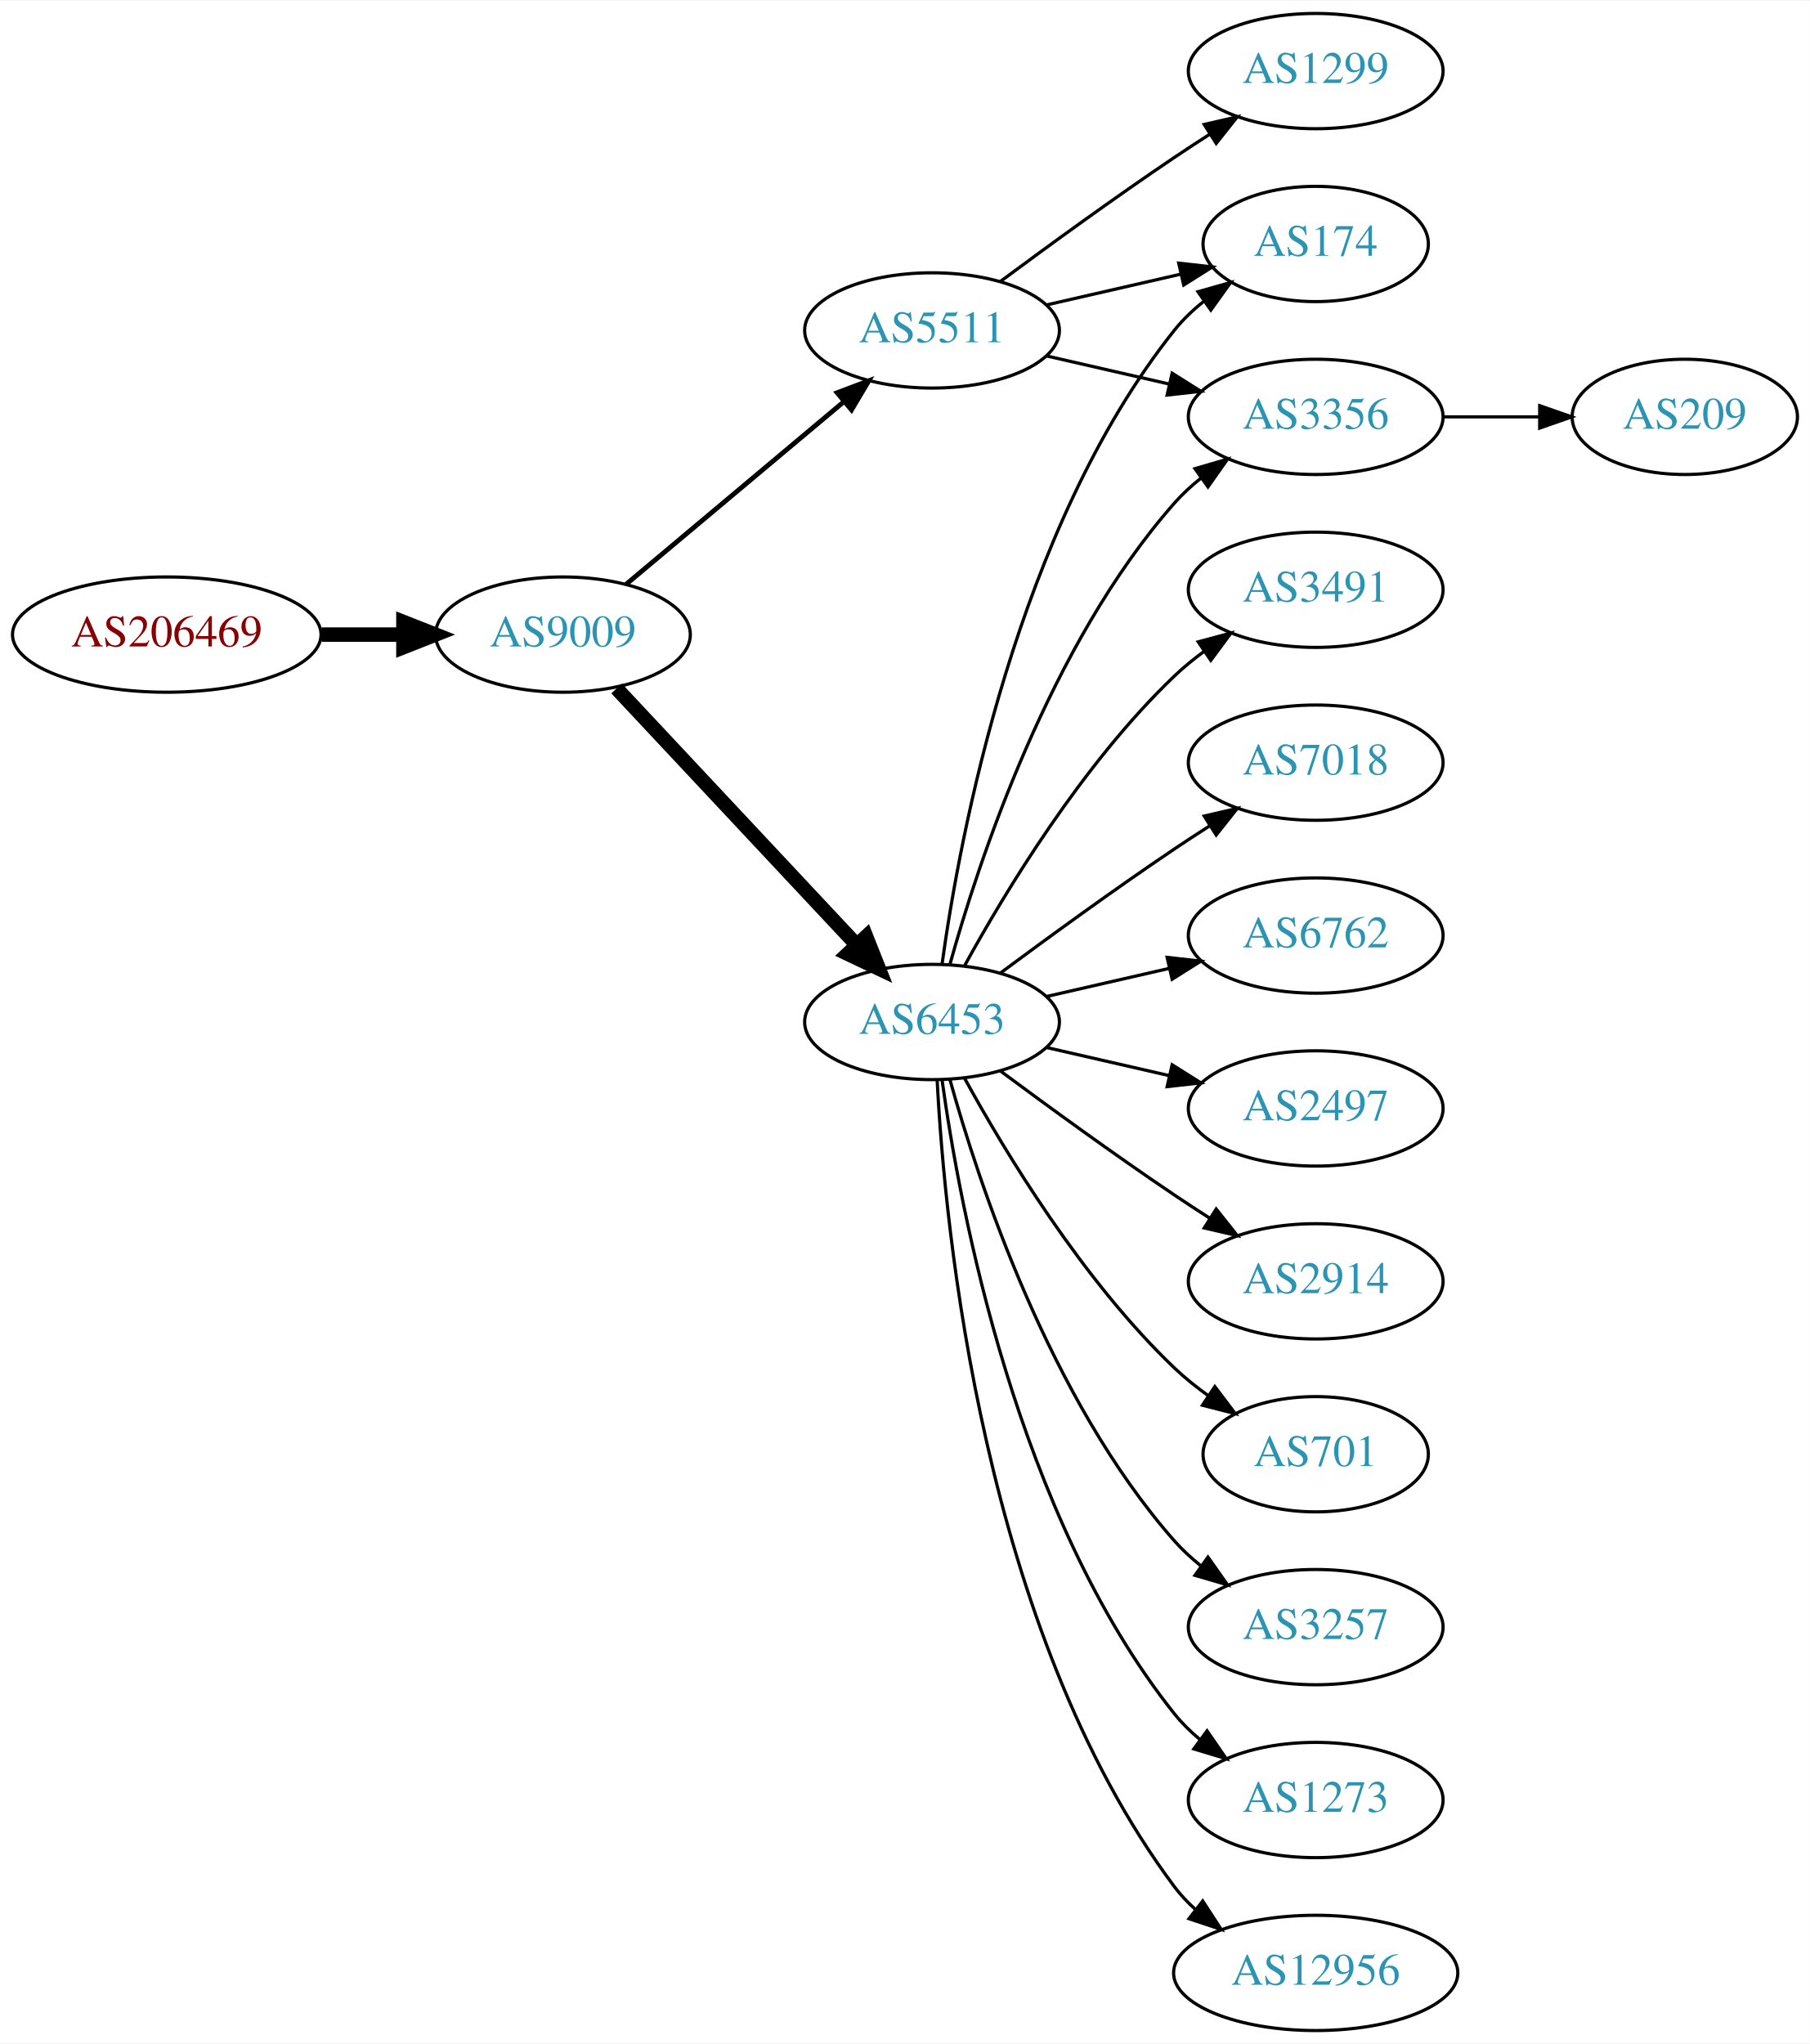
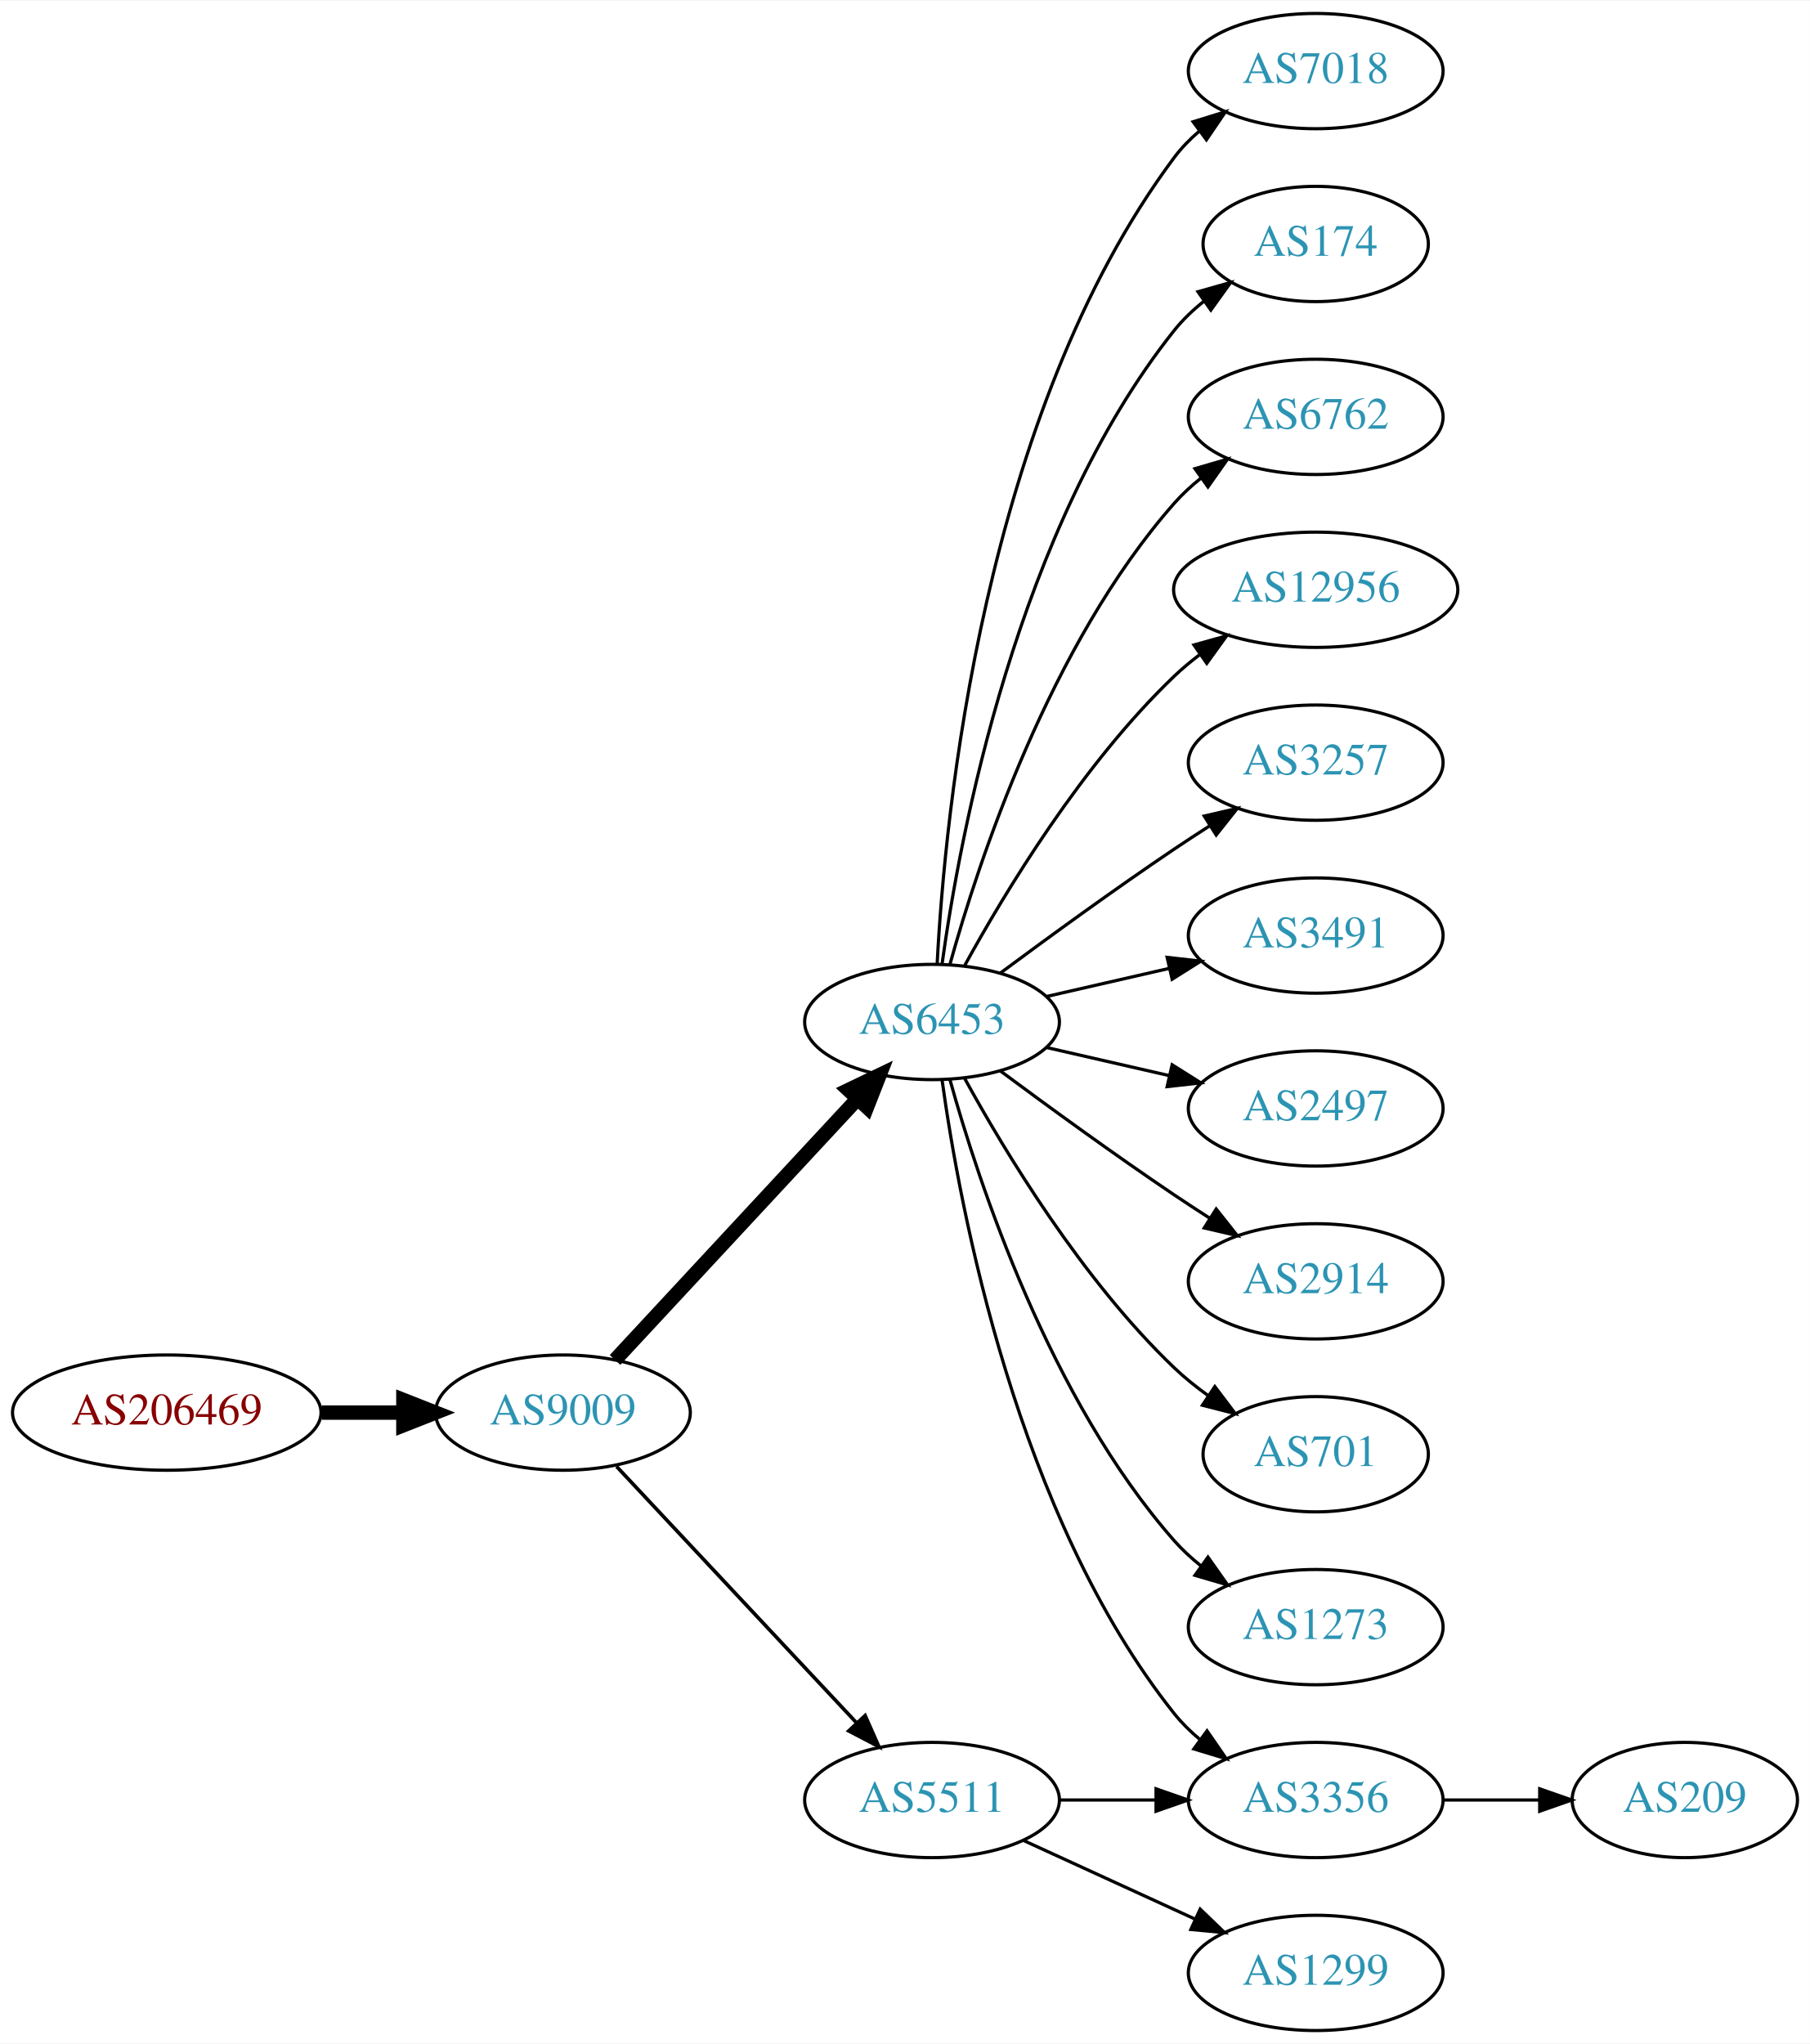
<svg xmlns="http://www.w3.org/2000/svg" xmlns:xlink="http://www.w3.org/1999/xlink" width="565pt" height="638pt" viewBox="0.00 0.00 565.36 638.00">
  <g id="graph0" class="graph" transform="scale(1 1) rotate(0) translate(4 634)">
    <polygon fill="white" stroke="none" points="-4,4 -4,-634 561.363,-634 561.363,4 -4,4" />
    <g id="node1" class="node">
      <g id="a_node1">
        <a xlink:href="/asn/206469" xlink:title="AS206469 ~ Networked Creativity LLP [AT]">
-           <ellipse fill="#ffffff" stroke="black" cx="48.096" cy="-436" rx="48.192" ry="18" />
-           <text text-anchor="middle" x="48.096" y="-432.3" font-family="Times,serif" font-size="14.00" fill="#880000">AS206469</text>
+           <ellipse fill="#ffffff" stroke="black" cx="48.096" cy="-193" rx="48.192" ry="18" />
+           <text text-anchor="middle" x="48.096" y="-189.3" font-family="Times,serif" font-size="14.00" fill="#880000">AS206469</text>
        </a>
      </g>
    </g>
    <g id="node2" class="node">
      <g id="a_node2">
        <a xlink:href="/asn/9009" xlink:title="AS9009 ~ M247 Ltd [GB]">
-           <ellipse fill="#ffffff" stroke="black" cx="171.838" cy="-436" rx="39.794" ry="18" />
-           <text text-anchor="middle" x="171.838" y="-432.3" font-family="Times,serif" font-size="14.00" fill="#2c94b3">AS9009</text>
+           <ellipse fill="#ffffff" stroke="black" cx="171.838" cy="-193" rx="39.794" ry="18" />
+           <text text-anchor="middle" x="171.838" y="-189.3" font-family="Times,serif" font-size="14.00" fill="#2c94b3">AS9009</text>
        </a>
      </g>
    </g>
    <g id="edge1" class="edge">
-       <path fill="none" stroke="black" stroke-width="4.5" d="M96.513,-436C104.867,-436 113.577,-436 121.969,-436" />
-       <polygon fill="black" stroke="black" stroke-width="4.5" points="122.004,-439.938 132.004,-436 122.004,-432.063 122.004,-439.938" />
+       <path fill="none" stroke="black" stroke-width="4.5" d="M96.513,-193C104.867,-193 113.577,-193 121.969,-193" />
+       <polygon fill="black" stroke="black" stroke-width="4.5" points="122.004,-196.938 132.004,-193 122.004,-189.063 122.004,-196.938" />
    </g>
    <g id="node3" class="node">
      <g id="a_node3">
        <a xlink:href="/asn/6453" xlink:title="AS6453 ~ TATA COMMUNICATIONS (AMERICA) INC [US]">
          <ellipse fill="#ffffff" stroke="black" cx="287.131" cy="-315" rx="39.794" ry="18" />
          <text text-anchor="middle" x="287.131" y="-311.3" font-family="Times,serif" font-size="14.00" fill="#2c94b3">AS6453</text>
        </a>
      </g>
    </g>
    <g id="edge2" class="edge">
-       <path fill="none" stroke="black" stroke-width="4.5" d="M188.591,-419.175C208.037,-398.406 241.252,-362.932 263.444,-339.23" />
-       <polygon fill="black" stroke="black" stroke-width="4.5" points="266.551,-341.673 270.512,-331.682 260.803,-336.29 266.551,-341.673" />
+       <path fill="none" stroke="black" stroke-width="4.5" d="M188.117,-209.453C207.628,-230.464 241.536,-266.978 263.907,-291.068" />
+       <polygon fill="black" stroke="black" stroke-width="4.5" points="261.042,-293.769 270.732,-298.418 266.812,-288.41 261.042,-293.769" />
    </g>
    <g id="node4" class="node">
      <g id="a_node4">
        <a xlink:href="/asn/5511" xlink:title="AS5511 ~ Orange S.A. [FR]">
-           <ellipse fill="#ffffff" stroke="black" cx="287.131" cy="-531" rx="39.794" ry="18" />
-           <text text-anchor="middle" x="287.131" y="-527.3" font-family="Times,serif" font-size="14.00" fill="#2c94b3">AS5511</text>
+           <ellipse fill="#ffffff" stroke="black" cx="287.131" cy="-72" rx="39.794" ry="18" />
+           <text text-anchor="middle" x="287.131" y="-68.3" font-family="Times,serif" font-size="14.00" fill="#2c94b3">AS5511</text>
        </a>
      </g>
    </g>
    <g id="edge3" class="edge">
-       <path fill="none" stroke="black" stroke-width="1.5" d="M191.546,-451.687C210.077,-467.227 238.634,-491.172 259.523,-508.689" />
-       <polygon fill="black" stroke="black" stroke-width="1.5" points="257.484,-511.546 267.395,-515.289 261.981,-506.182 257.484,-511.546" />
+       <path fill="none" stroke="black" stroke-width="1.125" d="M188.591,-176.175C208.037,-155.406 241.252,-119.932 263.444,-96.23" />
+       <polygon fill="black" stroke="black" stroke-width="1.125" points="266.232,-98.374 270.512,-88.682 261.122,-93.589 266.232,-98.374" />
    </g>
    <g id="node5" class="node">
      <g id="a_node5">
-         <a xlink:href="/asn/3491" xlink:title="AS3491 ~ PCCW Global, Inc. [US]">
-           <ellipse fill="#ffffff" stroke="black" cx="406.973" cy="-450" rx="39.794" ry="18" />
-           <text text-anchor="middle" x="406.973" y="-446.3" font-family="Times,serif" font-size="14.00" fill="#2c94b3">AS3491</text>
+         <a xlink:href="/asn/7018" xlink:title="AS7018 ~ AT&amp;T Services, Inc. [US]">
+           <ellipse fill="#ffffff" stroke="black" cx="406.973" cy="-612" rx="39.794" ry="18" />
+           <text text-anchor="middle" x="406.973" y="-608.3" font-family="Times,serif" font-size="14.00" fill="#2c94b3">AS7018</text>
        </a>
      </g>
    </g>
    <g id="edge4" class="edge">
-       <path fill="none" stroke="black" d="M297.372,-332.713C309.918,-355.561 334.095,-395.611 362.777,-423 365.646,-425.739 368.834,-428.347 372.144,-430.785" />
-       <polygon fill="black" stroke="black" points="370.267,-433.742 380.503,-436.477 374.207,-427.956 370.267,-433.742" />
+       <path fill="none" stroke="black" d="M288.723,-333.023C291.099,-379.412 303.017,-504.893 362.777,-585 365.025,-588.013 367.717,-590.769 370.643,-593.272" />
+       <polygon fill="black" stroke="black" points="368.674,-596.169 378.795,-599.303 372.838,-590.542 368.674,-596.169" />
    </g>
    <g id="node6" class="node">
      <g id="a_node6">
-         <a xlink:href="/asn/7018" xlink:title="AS7018 ~ AT&amp;T Services, Inc. [US]">
-           <ellipse fill="#ffffff" stroke="black" cx="406.973" cy="-396" rx="39.794" ry="18" />
-           <text text-anchor="middle" x="406.973" y="-392.3" font-family="Times,serif" font-size="14.00" fill="#2c94b3">AS7018</text>
-         </a>
-       </g>
-     </g>
-     <g id="edge5" class="edge">
-       <path fill="none" stroke="black" d="M308.461,-330.277C323.324,-341.304 344.068,-356.407 362.777,-369 366.326,-371.389 370.077,-373.839 373.825,-376.242" />
-       <polygon fill="black" stroke="black" points="372.151,-379.325 382.474,-381.712 375.893,-373.409 372.151,-379.325" />
-     </g>
-     <g id="node7" class="node">
-       <g id="a_node7">
        <a xlink:href="/asn/174" xlink:title="AS174 ~ Cogent Communications [US]">
          <ellipse fill="#ffffff" stroke="black" cx="406.973" cy="-558" rx="35.194" ry="18" />
          <text text-anchor="middle" x="406.973" y="-554.3" font-family="Times,serif" font-size="14.00" fill="#2c94b3">AS174</text>
        </a>
      </g>
    </g>
-     <g id="edge6" class="edge">
+     <g id="edge5" class="edge">
      <path fill="none" stroke="black" d="M290.27,-333.17C295.77,-372.974 313.596,-469.233 362.777,-531 365.442,-534.347 368.642,-537.393 372.08,-540.132" />
      <polygon fill="black" stroke="black" points="370.198,-543.087 380.394,-545.965 374.218,-537.357 370.198,-543.087" />
    </g>
+     <g id="node7" class="node">
+       <g id="a_node7">
+         <a xlink:href="/asn/6762" xlink:title="AS6762 ~ TELECOM ITALIA SPARKLE S.p.A. [IT]">
+           <ellipse fill="#ffffff" stroke="black" cx="406.973" cy="-504" rx="39.794" ry="18" />
+           <text text-anchor="middle" x="406.973" y="-500.3" font-family="Times,serif" font-size="14.00" fill="#2c94b3">AS6762</text>
+         </a>
+       </g>
+     </g>
+     <g id="edge6" class="edge">
+       <path fill="none" stroke="black" d="M292.704,-332.946C301.61,-364.995 323.894,-432.842 362.777,-477 365.261,-479.821 368.111,-482.449 371.137,-484.871" />
+       <polygon fill="black" stroke="black" points="369.254,-487.828 379.426,-490.791 373.322,-482.131 369.254,-487.828" />
+     </g>
    <g id="node8" class="node">
      <g id="a_node8">
-         <a xlink:href="/asn/6762" xlink:title="AS6762 ~ TELECOM ITALIA SPARKLE S.p.A. [IT]">
+         <a xlink:href="/asn/12956" xlink:title="AS12956 ~ TELXIUS [ES]">
+           <ellipse fill="#ffffff" stroke="black" cx="406.973" cy="-450" rx="44.393" ry="18" />
+           <text text-anchor="middle" x="406.973" y="-446.3" font-family="Times,serif" font-size="14.00" fill="#2c94b3">AS12956</text>
+         </a>
+       </g>
+     </g>
+     <g id="edge7" class="edge">
+       <path fill="none" stroke="black" d="M297.372,-332.713C309.918,-355.561 334.095,-395.611 362.777,-423 365.284,-425.393 368.035,-427.687 370.898,-429.855" />
+       <polygon fill="black" stroke="black" points="368.944,-432.759 379.148,-435.61 372.949,-427.018 368.944,-432.759" />
+     </g>
+     <g id="node9" class="node">
+       <g id="a_node9">
+         <a xlink:href="/asn/3257" xlink:title="AS3257 ~ GTT [DE]">
+           <ellipse fill="#ffffff" stroke="black" cx="406.973" cy="-396" rx="39.794" ry="18" />
+           <text text-anchor="middle" x="406.973" y="-392.3" font-family="Times,serif" font-size="14.00" fill="#2c94b3">AS3257</text>
+         </a>
+       </g>
+     </g>
+     <g id="edge8" class="edge">
+       <path fill="none" stroke="black" d="M308.461,-330.277C323.324,-341.304 344.068,-356.407 362.777,-369 366.326,-371.389 370.077,-373.839 373.825,-376.242" />
+       <polygon fill="black" stroke="black" points="372.151,-379.325 382.474,-381.712 375.893,-373.409 372.151,-379.325" />
+     </g>
+     <g id="node10" class="node">
+       <g id="a_node10">
+         <a xlink:href="/asn/3491" xlink:title="AS3491 ~ PCCW Global, Inc. [US]">
          <ellipse fill="#ffffff" stroke="black" cx="406.973" cy="-342" rx="39.794" ry="18" />
-           <text text-anchor="middle" x="406.973" y="-338.3" font-family="Times,serif" font-size="14.00" fill="#2c94b3">AS6762</text>
-         </a>
-       </g>
-     </g>
-     <g id="edge7" class="edge">
+           <text text-anchor="middle" x="406.973" y="-338.3" font-family="Times,serif" font-size="14.00" fill="#2c94b3">AS3491</text>
+         </a>
+       </g>
+     </g>
+     <g id="edge9" class="edge">
      <path fill="none" stroke="black" d="M322.85,-322.955C334.85,-325.704 348.471,-328.825 361.164,-331.733" />
      <polygon fill="black" stroke="black" points="360.566,-335.187 371.095,-334.009 362.129,-328.364 360.566,-335.187" />
    </g>
-     <g id="node9" class="node">
-       <g id="a_node9">
+     <g id="node11" class="node">
+       <g id="a_node11">
        <a xlink:href="/asn/2497" xlink:title="AS2497 ~ Internet Initiative Japan Inc. [JP]">
          <ellipse fill="#ffffff" stroke="black" cx="406.973" cy="-288" rx="39.794" ry="18" />
          <text text-anchor="middle" x="406.973" y="-284.3" font-family="Times,serif" font-size="14.00" fill="#2c94b3">AS2497</text>
        </a>
      </g>
    </g>
-     <g id="edge8" class="edge">
+     <g id="edge10" class="edge">
      <path fill="none" stroke="black" d="M322.85,-307.045C334.85,-304.296 348.471,-301.175 361.164,-298.267" />
      <polygon fill="black" stroke="black" points="362.129,-301.636 371.095,-295.991 360.566,-294.813 362.129,-301.636" />
    </g>
-     <g id="node10" class="node">
-       <g id="a_node10">
-         <a xlink:href="/asn/3356" xlink:title="AS3356 ~ Level 3 Parent, LLC [US]">
-           <ellipse fill="#ffffff" stroke="black" cx="406.973" cy="-504" rx="39.794" ry="18" />
-           <text text-anchor="middle" x="406.973" y="-500.3" font-family="Times,serif" font-size="14.00" fill="#2c94b3">AS3356</text>
-         </a>
-       </g>
-     </g>
-     <g id="edge9" class="edge">
-       <path fill="none" stroke="black" d="M292.704,-332.946C301.61,-364.995 323.894,-432.842 362.777,-477 365.261,-479.821 368.111,-482.449 371.137,-484.871" />
-       <polygon fill="black" stroke="black" points="369.254,-487.828 379.426,-490.791 373.322,-482.131 369.254,-487.828" />
-     </g>
-     <g id="node11" class="node">
-       <g id="a_node11">
+     <g id="node12" class="node">
+       <g id="a_node12">
        <a xlink:href="/asn/2914" xlink:title="AS2914 ~ NTT America, Inc. [US]">
          <ellipse fill="#ffffff" stroke="black" cx="406.973" cy="-234" rx="39.794" ry="18" />
          <text text-anchor="middle" x="406.973" y="-230.3" font-family="Times,serif" font-size="14.00" fill="#2c94b3">AS2914</text>
        </a>
      </g>
    </g>
-     <g id="edge10" class="edge">
+     <g id="edge11" class="edge">
      <path fill="none" stroke="black" d="M308.461,-299.723C323.324,-288.696 344.068,-273.593 362.777,-261 366.326,-258.611 370.077,-256.161 373.825,-253.758" />
      <polygon fill="black" stroke="black" points="375.893,-256.591 382.474,-248.288 372.151,-250.675 375.893,-256.591" />
    </g>
-     <g id="node12" class="node">
-       <g id="a_node12">
+     <g id="node13" class="node">
+       <g id="a_node13">
        <a xlink:href="/asn/701" xlink:title="AS701 ~ UUNET [US]">
          <ellipse fill="#ffffff" stroke="black" cx="406.973" cy="-180" rx="35.194" ry="18" />
          <text text-anchor="middle" x="406.973" y="-176.3" font-family="Times,serif" font-size="14.00" fill="#2c94b3">AS701</text>
        </a>
      </g>
    </g>
-     <g id="edge11" class="edge">
+     <g id="edge12" class="edge">
      <path fill="none" stroke="black" d="M297.372,-297.287C309.918,-274.439 334.095,-234.389 362.777,-207 366.031,-203.893 369.698,-200.954 373.485,-198.24" />
      <polygon fill="black" stroke="black" points="375.462,-201.128 381.853,-192.678 371.587,-195.299 375.462,-201.128" />
    </g>
-     <g id="node13" class="node">
-       <g id="a_node13">
-         <a xlink:href="/asn/3257" xlink:title="AS3257 ~ GTT [DE]">
-           <ellipse fill="#ffffff" stroke="black" cx="406.973" cy="-126" rx="39.794" ry="18" />
-           <text text-anchor="middle" x="406.973" y="-122.3" font-family="Times,serif" font-size="14.00" fill="#2c94b3">AS3257</text>
-         </a>
-       </g>
-     </g>
-     <g id="edge12" class="edge">
-       <path fill="none" stroke="black" d="M292.704,-297.054C301.61,-265.005 323.894,-197.158 362.777,-153 365.261,-150.179 368.111,-147.551 371.137,-145.129" />
-       <polygon fill="black" stroke="black" points="373.322,-147.869 379.426,-139.209 369.254,-142.172 373.322,-147.869" />
-     </g>
    <g id="node14" class="node">
      <g id="a_node14">
-         <a xlink:href="/asn/1273" xlink:title="AS1273 ~ Vodafone Group PLC [EU]">
+         <a xlink:href="/asn/3356" xlink:title="AS3356 ~ Level 3 Parent, LLC [US]">
          <ellipse fill="#ffffff" stroke="black" cx="406.973" cy="-72" rx="39.794" ry="18" />
-           <text text-anchor="middle" x="406.973" y="-68.3" font-family="Times,serif" font-size="14.00" fill="#2c94b3">AS1273</text>
+           <text text-anchor="middle" x="406.973" y="-68.3" font-family="Times,serif" font-size="14.00" fill="#2c94b3">AS3356</text>
        </a>
      </g>
    </g>
    <g id="edge13" class="edge">
      <path fill="none" stroke="black" d="M290.27,-296.83C295.77,-257.026 313.596,-160.767 362.777,-99 365.119,-96.06 367.873,-93.351 370.839,-90.879" />
      <polygon fill="black" stroke="black" points="373.031,-93.612 379.045,-84.89 368.904,-87.958 373.031,-93.612" />
    </g>
    <g id="node15" class="node">
      <g id="a_node15">
-         <a xlink:href="/asn/12956" xlink:title="AS12956 ~ TELXIUS [ES]">
-           <ellipse fill="#ffffff" stroke="black" cx="406.973" cy="-18" rx="44.393" ry="18" />
-           <text text-anchor="middle" x="406.973" y="-14.3" font-family="Times,serif" font-size="14.00" fill="#2c94b3">AS12956</text>
+         <a xlink:href="/asn/1273" xlink:title="AS1273 ~ Vodafone Group PLC [EU]">
+           <ellipse fill="#ffffff" stroke="black" cx="406.973" cy="-126" rx="39.794" ry="18" />
+           <text text-anchor="middle" x="406.973" y="-122.3" font-family="Times,serif" font-size="14.00" fill="#2c94b3">AS1273</text>
        </a>
      </g>
    </g>
    <g id="edge14" class="edge">
-       <path fill="none" stroke="black" d="M288.723,-296.977C291.099,-250.588 303.017,-125.107 362.777,-45 364.734,-42.377 367.027,-39.949 369.519,-37.713" />
-       <polygon fill="black" stroke="black" points="371.68,-40.467 377.452,-31.582 367.4,-34.928 371.68,-40.467" />
-     </g>
-     <g id="edge17" class="edge">
-       <path fill="none" stroke="black" d="M322.85,-538.955C335.943,-541.955 350.965,-545.396 364.606,-548.522" />
-       <polygon fill="black" stroke="black" points="364.184,-552.016 374.713,-550.838 365.747,-545.193 364.184,-552.016" />
-     </g>
-     <g id="edge15" class="edge">
-       <path fill="none" stroke="black" d="M322.85,-523.045C334.85,-520.296 348.471,-517.175 361.164,-514.267" />
-       <polygon fill="black" stroke="black" points="362.129,-517.636 371.095,-511.991 360.566,-510.813 362.129,-517.636" />
+       <path fill="none" stroke="black" d="M292.704,-297.054C301.61,-265.005 323.894,-197.158 362.777,-153 365.261,-150.179 368.111,-147.551 371.137,-145.129" />
+       <polygon fill="black" stroke="black" points="373.322,-147.869 379.426,-139.209 369.254,-142.172 373.322,-147.869" />
+     </g>
+     <g id="edge16" class="edge">
+       <path fill="none" stroke="black" d="M327.044,-72C336.597,-72 346.947,-72 356.909,-72" />
+       <polygon fill="black" stroke="black" points="357.102,-75.5 367.102,-72 357.102,-68.5 357.102,-75.5" />
    </g>
    <g id="node16" class="node">
      <g id="a_node16">
        <a xlink:href="/asn/1299" xlink:title="AS1299 ~ Telia Carrier [EU]">
-           <ellipse fill="#ffffff" stroke="black" cx="406.973" cy="-612" rx="39.794" ry="18" />
-           <text text-anchor="middle" x="406.973" y="-608.3" font-family="Times,serif" font-size="14.00" fill="#2c94b3">AS1299</text>
-         </a>
-       </g>
-     </g>
-     <g id="edge16" class="edge">
-       <path fill="none" stroke="black" d="M308.461,-546.277C323.324,-557.304 344.068,-572.407 362.777,-585 366.326,-587.389 370.077,-589.839 373.825,-592.242" />
-       <polygon fill="black" stroke="black" points="372.151,-595.325 382.474,-597.712 375.893,-589.409 372.151,-595.325" />
+           <ellipse fill="#ffffff" stroke="black" cx="406.973" cy="-18" rx="39.794" ry="18" />
+           <text text-anchor="middle" x="406.973" y="-14.3" font-family="Times,serif" font-size="14.00" fill="#2c94b3">AS1299</text>
+         </a>
+       </g>
+     </g>
+     <g id="edge15" class="edge">
+       <path fill="none" stroke="black" d="M315.76,-59.339C331.717,-52.027 351.987,-42.739 369.27,-34.819" />
+       <polygon fill="black" stroke="black" points="370.885,-37.929 378.518,-30.581 367.969,-31.565 370.885,-37.929" />
    </g>
    <g id="node17" class="node">
      <g id="a_node17">
        <a xlink:href="/asn/209" xlink:title="AS209 ~ CenturyLink Communications, LLC [US]">
-           <ellipse fill="#ffffff" stroke="black" cx="522.266" cy="-504" rx="35.194" ry="18" />
-           <text text-anchor="middle" x="522.266" y="-500.3" font-family="Times,serif" font-size="14.00" fill="#2c94b3">AS209</text>
-         </a>
-       </g>
-     </g>
-     <g id="edge18" class="edge">
-       <path fill="none" stroke="black" d="M446.646,-504C456.351,-504 466.842,-504 476.805,-504" />
-       <polygon fill="black" stroke="black" points="476.941,-507.5 486.941,-504 476.941,-500.5 476.941,-507.5" />
+           <ellipse fill="#ffffff" stroke="black" cx="522.266" cy="-72" rx="35.194" ry="18" />
+           <text text-anchor="middle" x="522.266" y="-68.3" font-family="Times,serif" font-size="14.00" fill="#2c94b3">AS209</text>
+         </a>
+       </g>
+     </g>
+     <g id="edge17" class="edge">
+       <path fill="none" stroke="black" d="M446.646,-72C456.351,-72 466.842,-72 476.805,-72" />
+       <polygon fill="black" stroke="black" points="476.941,-75.5 486.941,-72 476.941,-68.5 476.941,-75.5" />
    </g>
  </g>
</svg>
